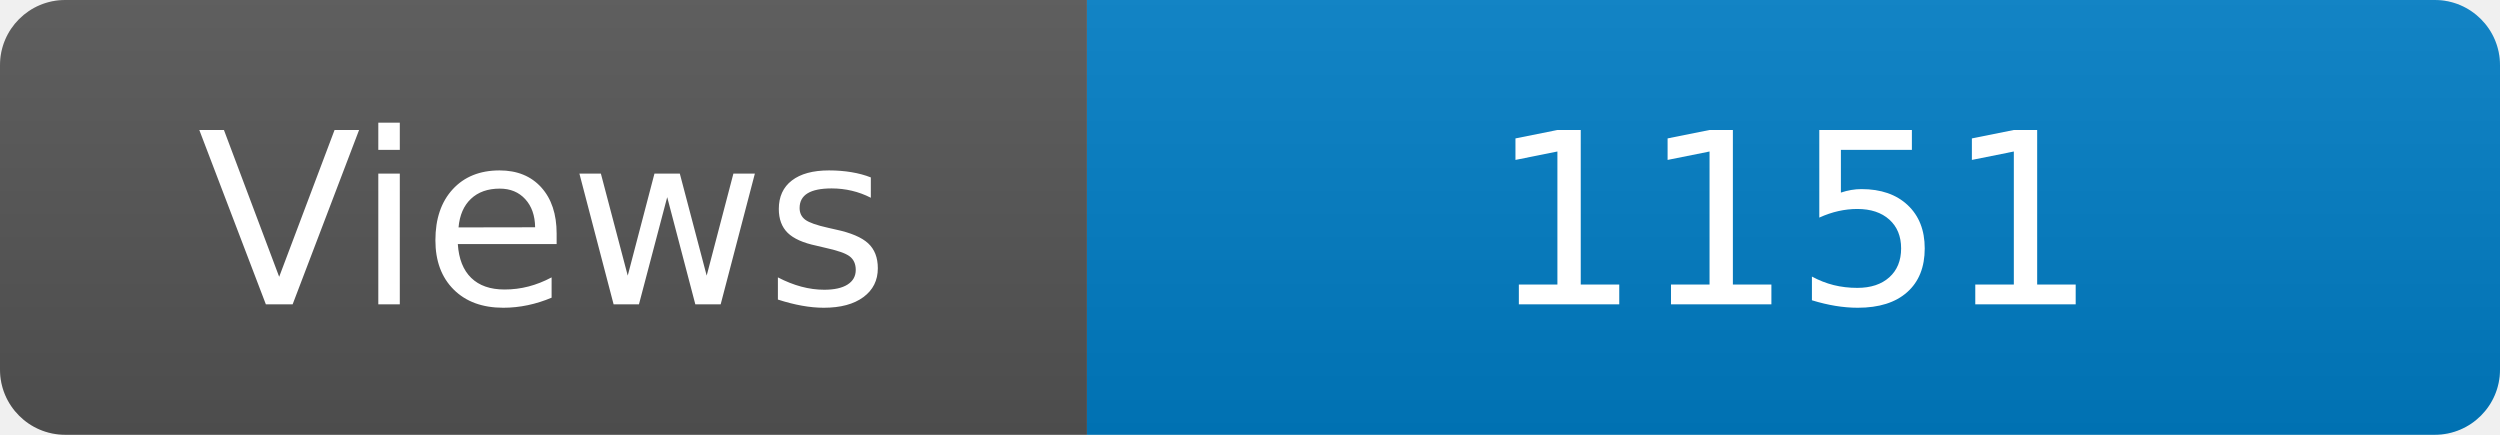
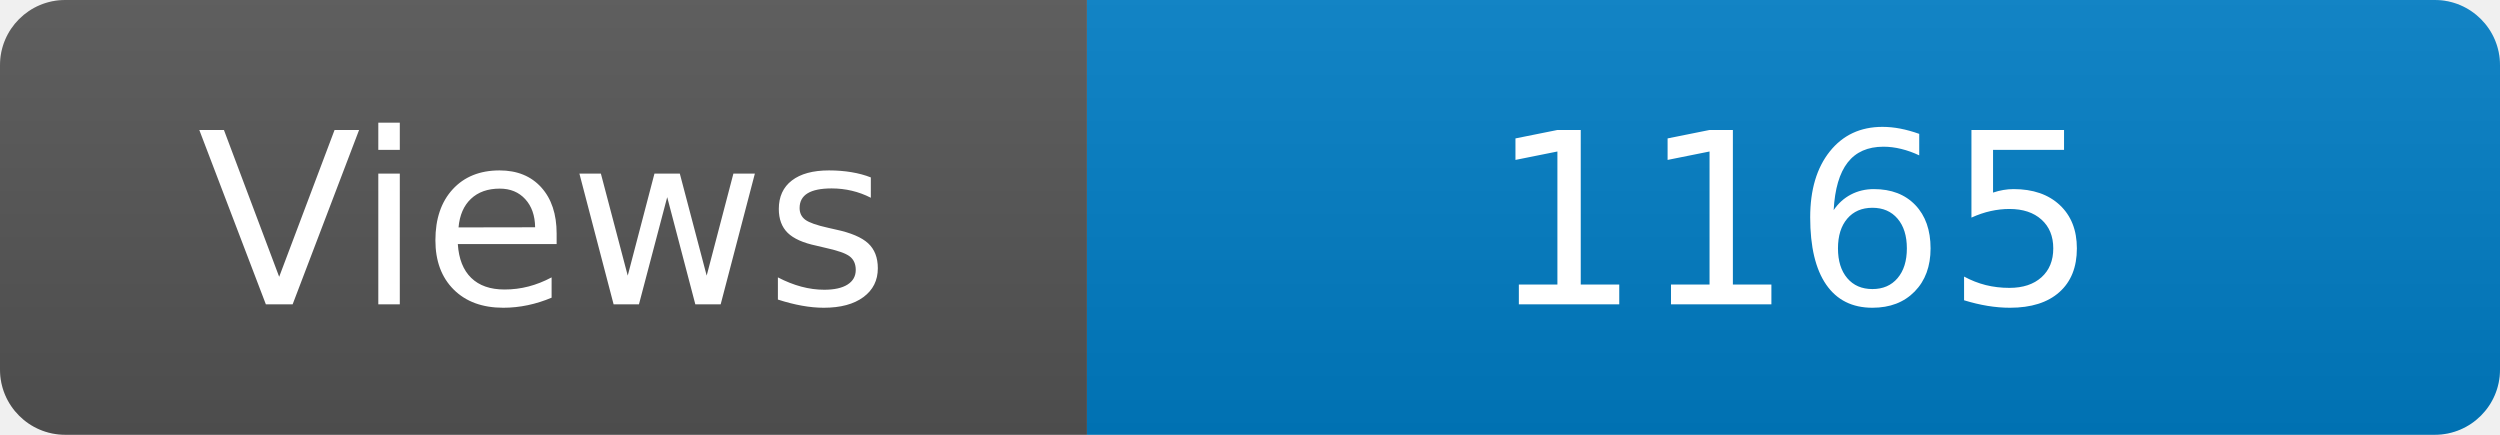
<svg xmlns="http://www.w3.org/2000/svg" width="115" height="20" role="img" aria-label="Maintained?: yes">
  <linearGradient id="s" x2="0" y2="100%">
    <stop offset="0" stop-color="#bbb" stop-opacity=".1" />
    <stop offset="1" stop-opacity=".1" />
  </linearGradient>
  <clipPath id="r">
    <rect width="115" height="20" rx="3" fill="#fff" />
  </clipPath>
  <g clip-path="url(#r)">
    <rect width="50" height="20" fill="#555" />
    <rect x="50" width="160" height="20" fill="#007ec6" />
    <rect width="115" height="20" fill="url(#s)" />
  </g>
  <g fill="#fff" text-anchor="middle" font-family="Verdana,Geneva,DejaVu Sans,sans-serif" font-size="110">
    <text x="250" y="140" transform="scale(.1)" fill="#fff">Views</text>
-     <text x="825" y="140" transform="scale(.1)" fill="#fff">1151</text>
+     <text x="825" y="140" transform="scale(.1)" fill="#fff">1165</text>
  </g>
</svg>
